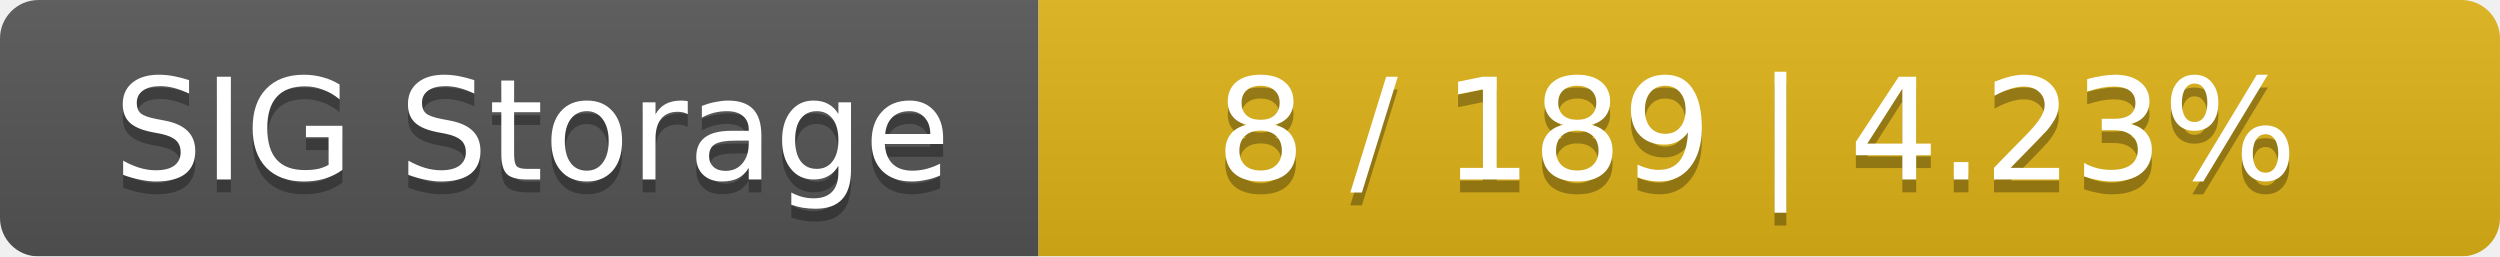
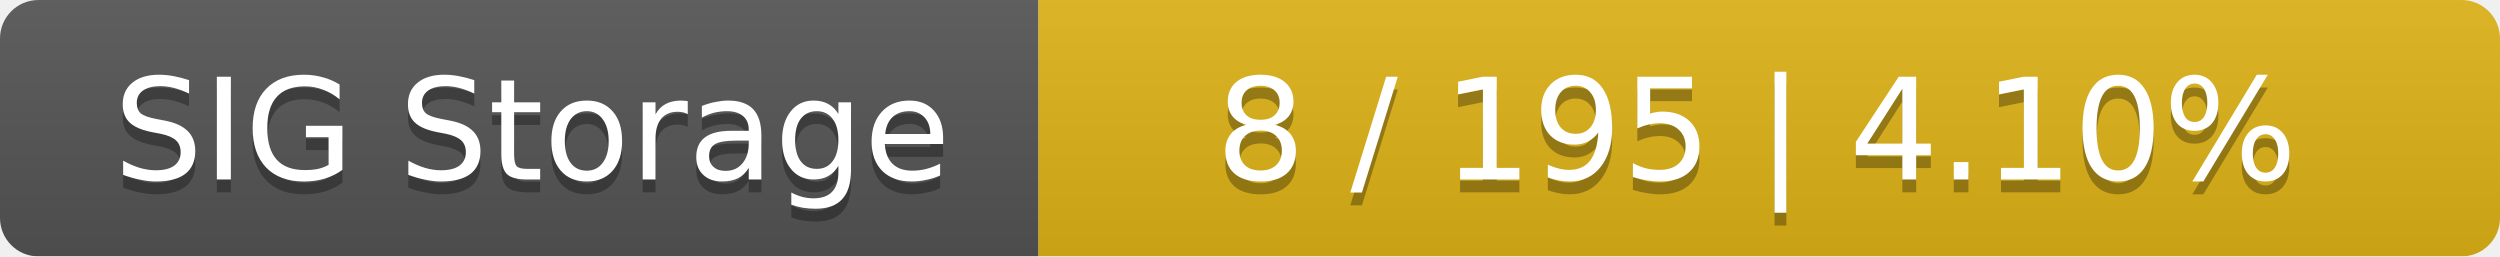
<svg xmlns="http://www.w3.org/2000/svg" width="195" height="20">
  <linearGradient id="smooth" x2="0" y2="100%">
    <stop offset="0" stop-color="#bbb" stop-opacity=".1" />
    <stop offset="1" stop-opacity=".1" />
  </linearGradient>
  <mask id="round">
    <rect width="195" height="20" rx="3" fill="#fff" />
  </mask>
  <g mask="url(#round)">
    <rect width="81" height="20" fill="#555" />
    <rect x="81" width="114" height="20" fill="#dfb317" />
    <rect width="195" height="20" fill="url(#smooth)" />
  </g>
  <g fill="#fff" text-anchor="middle" font-family="DejaVu Sans,Verdana,Geneva,sans-serif" font-size="11">
    <text x="41.5" y="15" fill="#010101" fill-opacity=".3">SIG Storage</text>
    <text x="41.5" y="14">SIG Storage</text>
-     <text x="137" y="15" fill="#010101" fill-opacity=".3">8 / 189    |    4.23%</text>
-     <text x="137" y="14">8 / 189    |    4.23%</text>
+     <text x="137" y="15" fill="#010101" fill-opacity=".3">8 / 195    |    4.10%</text>
+     <text x="137" y="14">8 / 195    |    4.10%</text>
  </g>
</svg>
